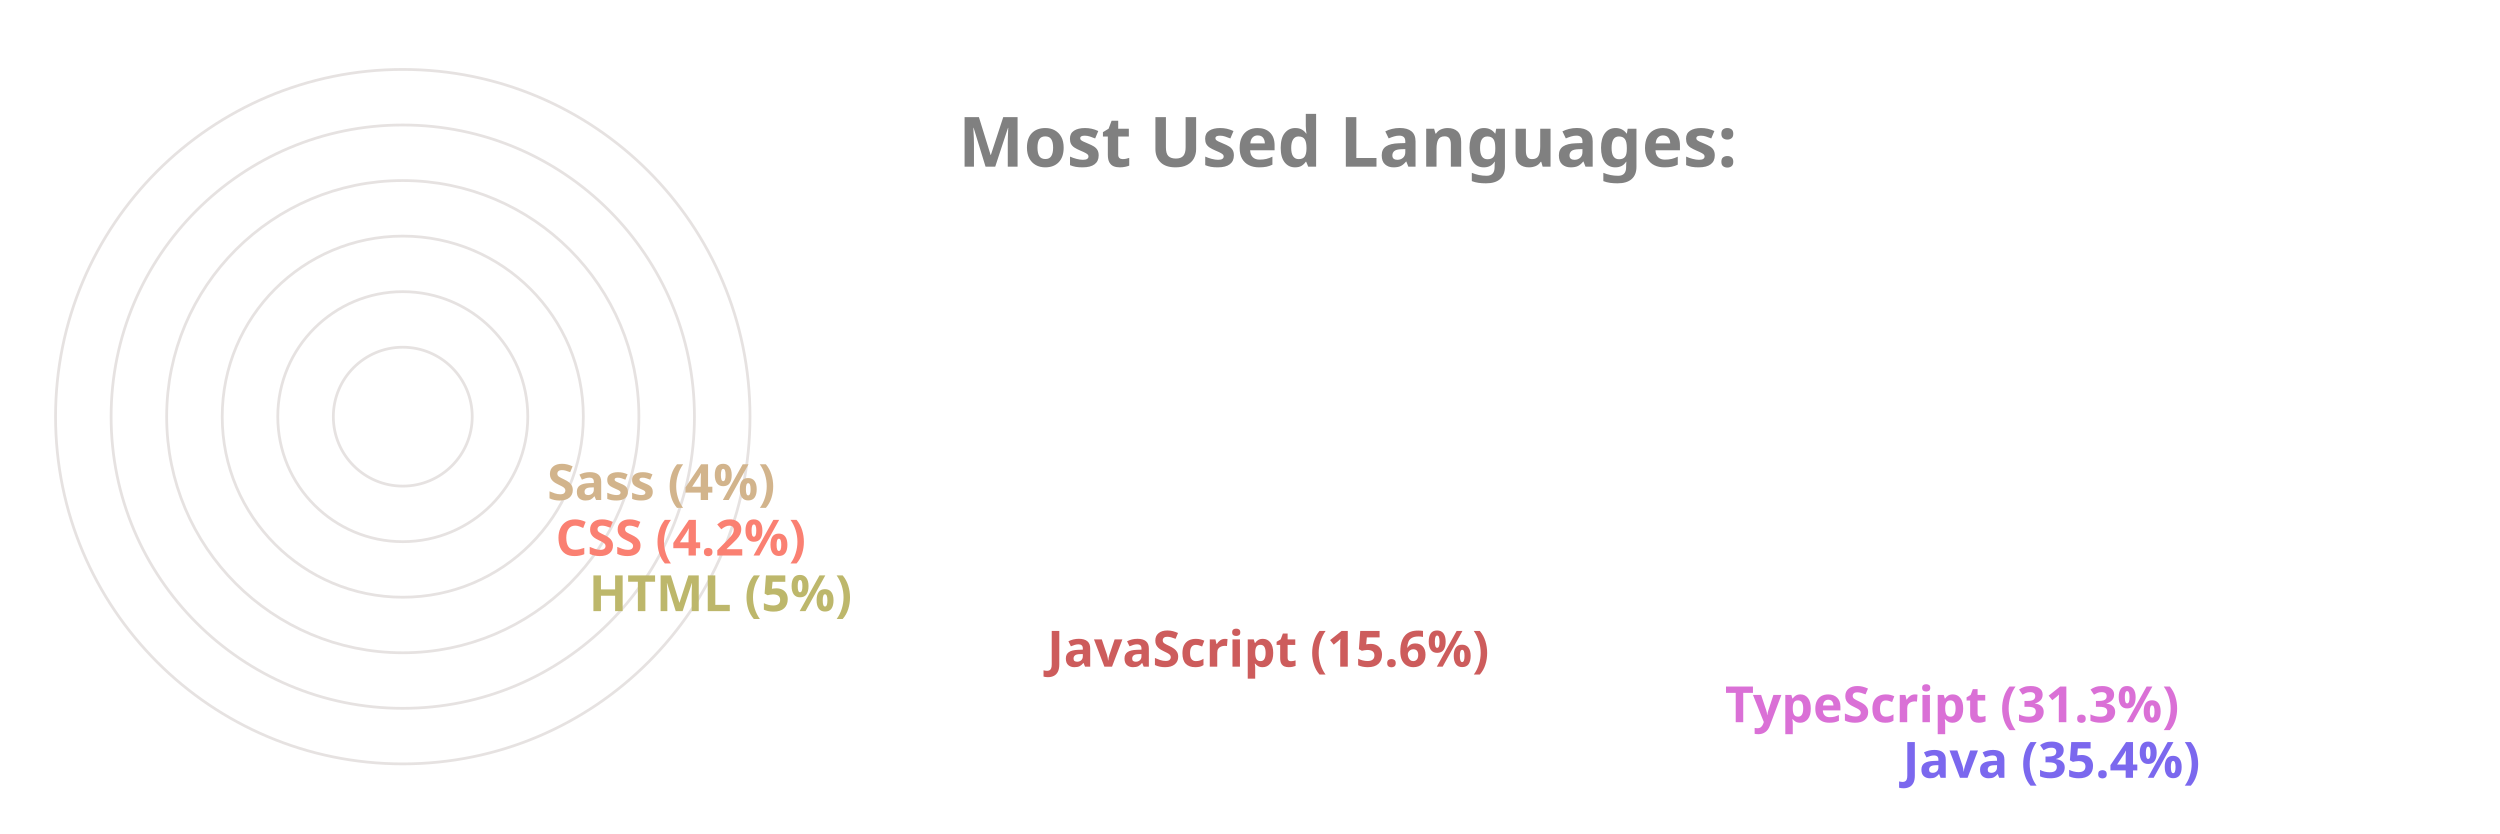
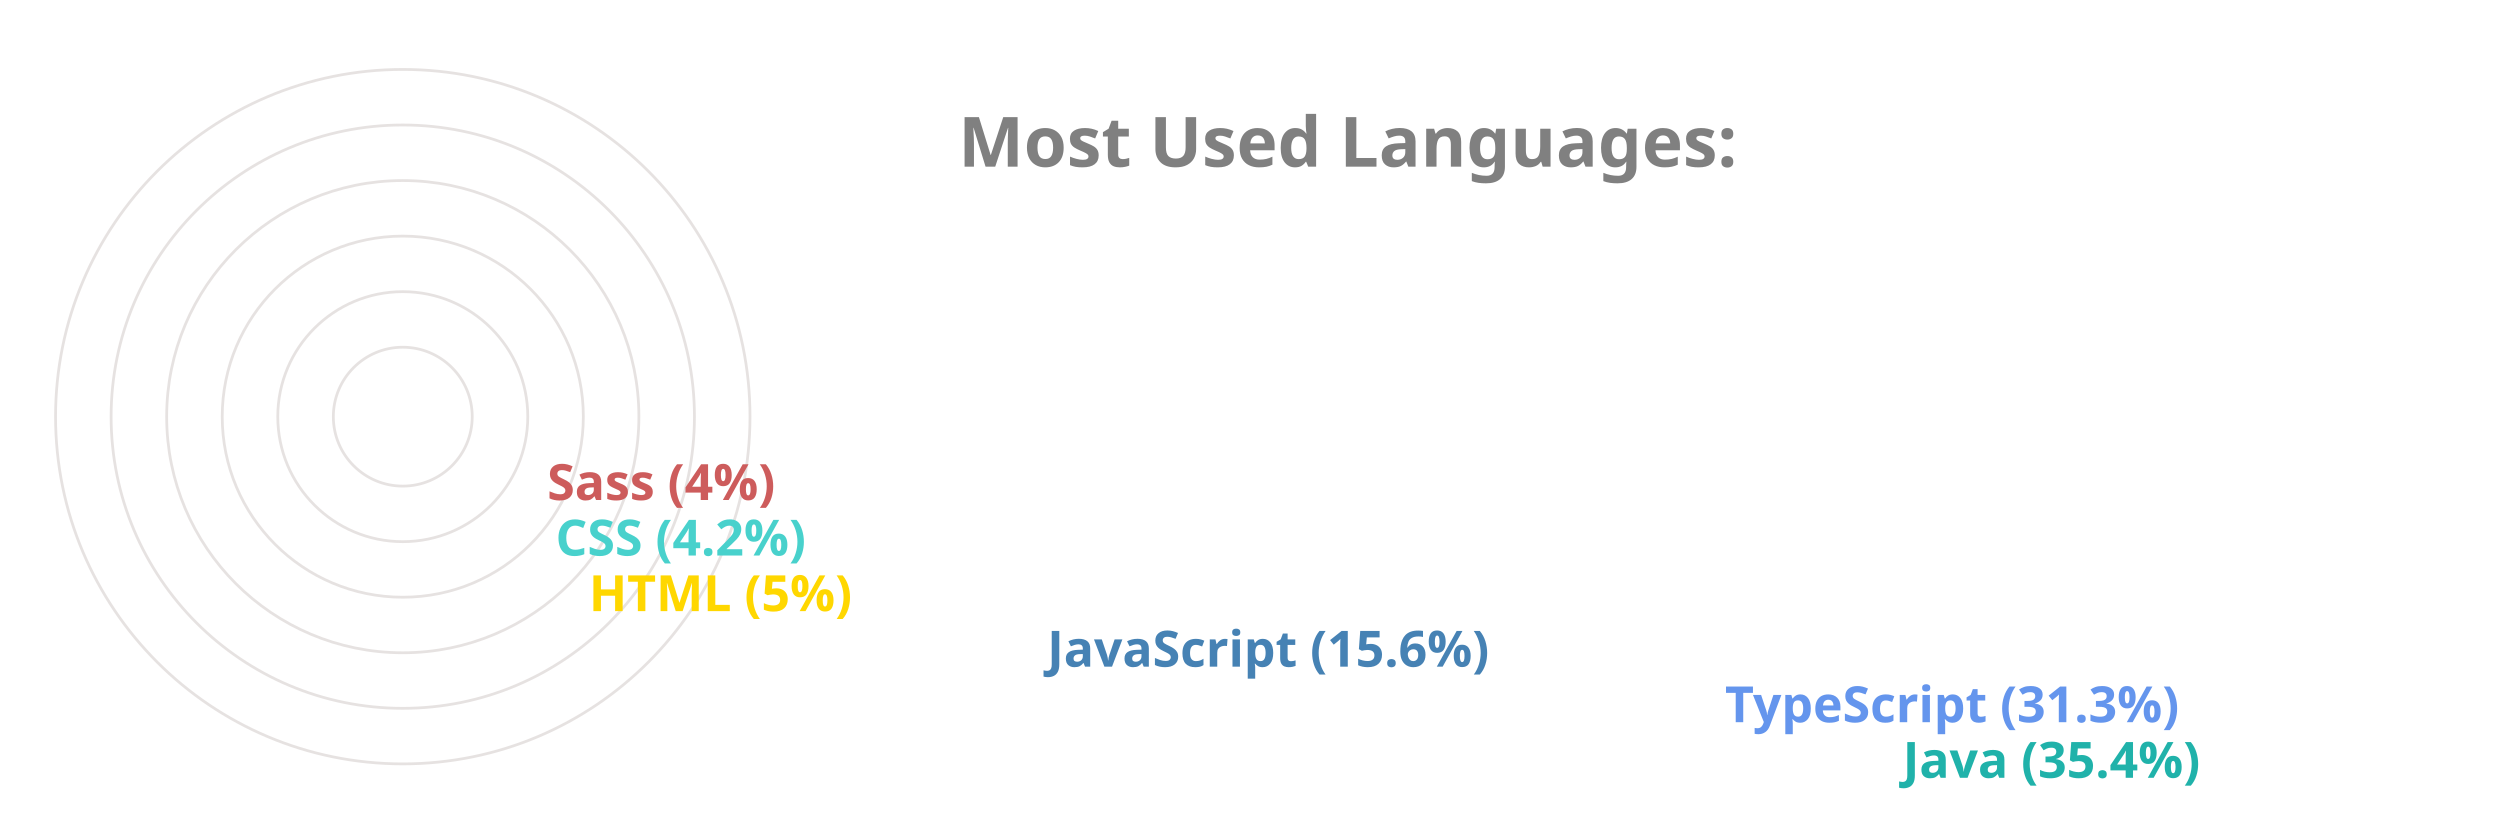
<svg xmlns="http://www.w3.org/2000/svg" viewBox="0 0 650 300" height="200px" width="600px">
  <style>
		.label {
			font: bold 25px sans-serif;
			color: #404040;
			-webkit-text-stroke: 1px white;
	  	}
		.name {
			font: bold 18px sans-serif;
			color: #404040;
	  	}

		.line {
			stroke-dasharray: 1000;
			stroke-dashoffset: 1000;
			animation: dash 3.5s ease-in-out forwards;	
			animation-iteration-count: infinite;
			animation-direction: alternate-reverse;
		}

		.path {
			stroke-dasharray: 1000;
			stroke-dashoffset: 1000;
			animation: dash 3.5s ease-in-out forwards;	
			animation-iteration-count: infinite;
			animation-direction: alternate-reverse;
		}
		  
		@keyframes dash {
			to {
				stroke-dashoffset: 0;
			}
		}

	</style>
  <g stroke="#E6E2E1" fill="none" stroke-width="1">
    <circle cx="20" cy="150" r="125" />
    <circle cx="20" cy="150" r="105" />
    <circle cx="20" cy="150" r="85" />
    <circle cx="20" cy="150" r="65" />
    <circle cx="20" cy="150" r="45" />
    <circle cx="20" cy="150" r="25" />
  </g>
  <g fill="none" stroke-width="20" class="line">
-     <line x2="550" y2="275" x1="20" y1="275" stroke="MediumSlateBlue" />
-     <line x2="486" y2="255" x1="20" y1="255" stroke="Orchid" />
-     <line x2="242" y2="235" x1="20" y1="235" stroke="IndianRed" />
-     <line x2="77" y2="215" x1="20" y1="215" stroke="DarkKhaki" />
-     <line x2="65" y2="195" x1="20" y1="195" stroke="Salmon" />
-     <line x2="62" y2="175" x1="20" y1="175" stroke="Tan" />
+     <line x2="550" y2="275" x1="20" y1="275" stroke="LightSeaGreen" />
+     <line x2="486" y2="255" x1="20" y1="255" stroke="CornflowerBlue" />
+     <line x2="242" y2="235" x1="20" y1="235" stroke="SteelBlue" />
+     <line x2="77" y2="215" x1="20" y1="215" stroke="Gold" />
+     <line x2="65" y2="195" x1="20" y1="195" stroke="MediumTurquoise" />
+     <line x2="62" y2="175" x1="20" y1="175" stroke="IndianRed" />
  </g>
  <g fill="none" stroke-width="20" stroke-linecap="round" class="path">
-     <path d="M 20 275 A 125 125 45 0 1 -82 78" stroke="MediumSlateBlue" />
-     <path d="M 20 255 A 105 105 45 0 1 -70 95" stroke="Orchid" />
-     <path d="M 20 235 A 85 85 45 0 1 -61 126" stroke="IndianRed" />
-     <path d="M 20 215 A 65 65 45 0 1 -44 144" stroke="DarkKhaki" />
-     <path d="M 20 195 A 45 45 45 0 1 -24 146" stroke="Salmon" />
-     <path d="M 20 175 A 25 25 45 0 1 -4 148" stroke="Tan" />
+     <path d="M 20 275 A 125 125 45 0 1 -82 78" stroke="LightSeaGreen" />
+     <path d="M 20 255 A 105 105 45 0 1 -70 95" stroke="CornflowerBlue" />
+     <path d="M 20 235 A 85 85 45 0 1 -61 126" stroke="SteelBlue" />
+     <path d="M 20 215 A 65 65 45 0 1 -44 144" stroke="Gold" />
+     <path d="M 20 195 A 45 45 45 0 1 -24 146" stroke="MediumTurquoise" />
+     <path d="M 20 175 A 25 25 45 0 1 -4 148" stroke="IndianRed" />
  </g>
  <g class="name">
-     <text x="560" y="280" fill="MediumSlateBlue">Java (35.4%)</text>
-     <text x="496" y="260" fill="Orchid">TypeScript (31.3%)</text>
-     <text x="252" y="240" fill="IndianRed">JavaScript (15.6%)</text>
-     <text x="87" y="220" fill="DarkKhaki">HTML (5%)</text>
-     <text x="75" y="200" fill="Salmon">CSS (4.2%)</text>
-     <text x="72" y="180" fill="Tan">Sass (4%)</text>
+     <text x="560" y="280" fill="LightSeaGreen">Java (35.4%)</text>
+     <text x="496" y="260" fill="CornflowerBlue">TypeScript (31.3%)</text>
+     <text x="252" y="240" fill="SteelBlue">JavaScript (15.6%)</text>
+     <text x="87" y="220" fill="Gold">HTML (5%)</text>
+     <text x="75" y="200" fill="MediumTurquoise">CSS (4.2%)</text>
+     <text x="72" y="180" fill="IndianRed">Sass (4%)</text>
  </g>
  <g class="label">
    <text x="220" y="60" fill="grey">Most Used Languages:</text>
  </g>
</svg>
